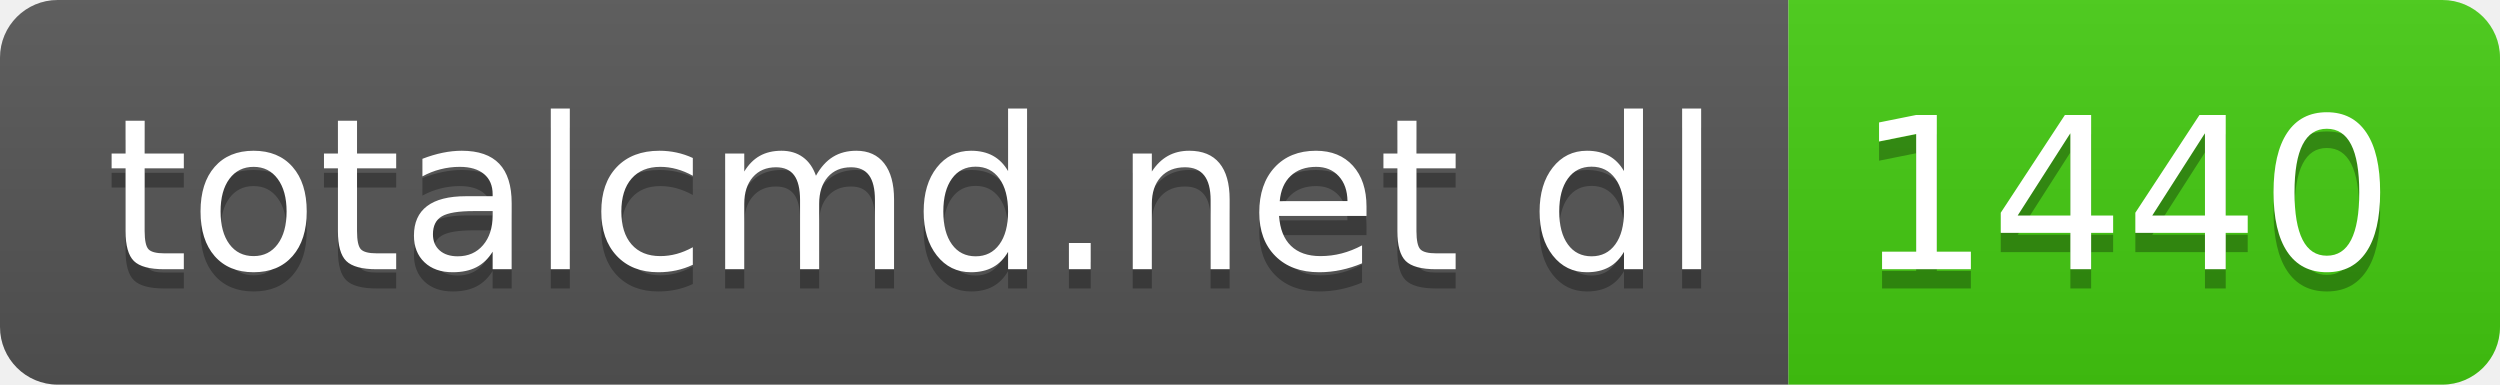
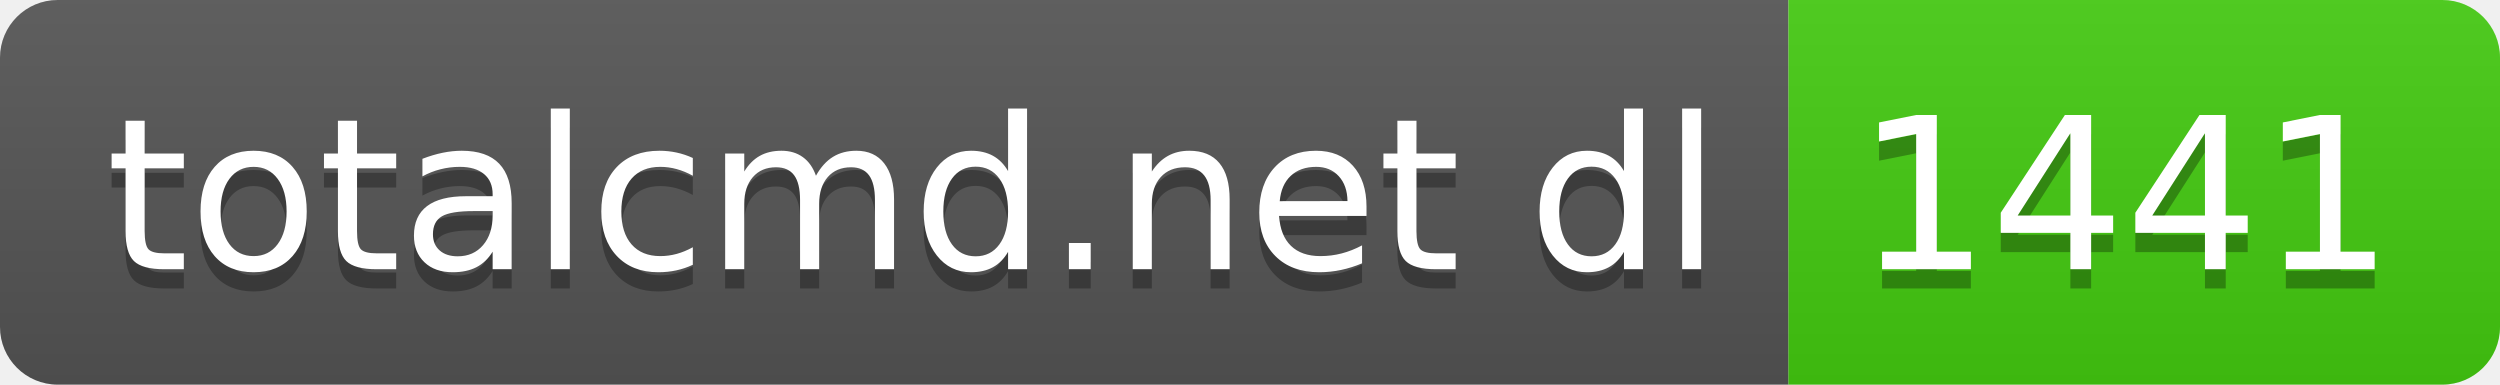
- <svg xmlns="http://www.w3.org/2000/svg" width="130" height="20" role="img" aria-label="totalcmd.net dl: 1440">
+ <svg xmlns="http://www.w3.org/2000/svg" width="130" height="20" role="img" aria-label="totalcmd.net dl: 1441">
  <linearGradient id="s" x2="0" y2="100%">
    <stop offset="0" stop-color="#bbb" stop-opacity=".1" />
    <stop offset="1" stop-opacity=".1" />
  </linearGradient>
  <clipPath id="r">
    <rect width="130" height="20" rx="3" fill="#fff" />
  </clipPath>
  <g clip-path="url(#r)">
    <rect width="93" height="20" fill="#555" />
    <rect x="93" width="37" height="20" fill="#4c1" />
    <rect width="130" height="20" fill="url(#s)" />
  </g>
  <g fill="#fff" text-anchor="middle" font-family="Verdana,Geneva,DejaVu Sans,sans-serif" text-rendering="geometricPrecision" font-size="110">
    <text aria-hidden="true" x="475" y="150" fill="#010101" fill-opacity=".3" transform="scale(.1)" textLength="830">totalcmd.net dl</text>
    <text x="475" y="140" transform="scale(.1)" fill="#fff" textLength="830">totalcmd.net dl</text>
-     <text aria-hidden="true" x="1105" y="150" fill="#010101" fill-opacity=".3" transform="scale(.1)" textLength="270">1440</text>
-     <text x="1105" y="140" transform="scale(.1)" fill="#fff" textLength="270">1440</text>
+     <text aria-hidden="true" x="1105" y="150" fill="#010101" fill-opacity=".3" transform="scale(.1)" textLength="270">1441</text>
+     <text x="1105" y="140" transform="scale(.1)" fill="#fff" textLength="270">1441</text>
  </g>
</svg>
